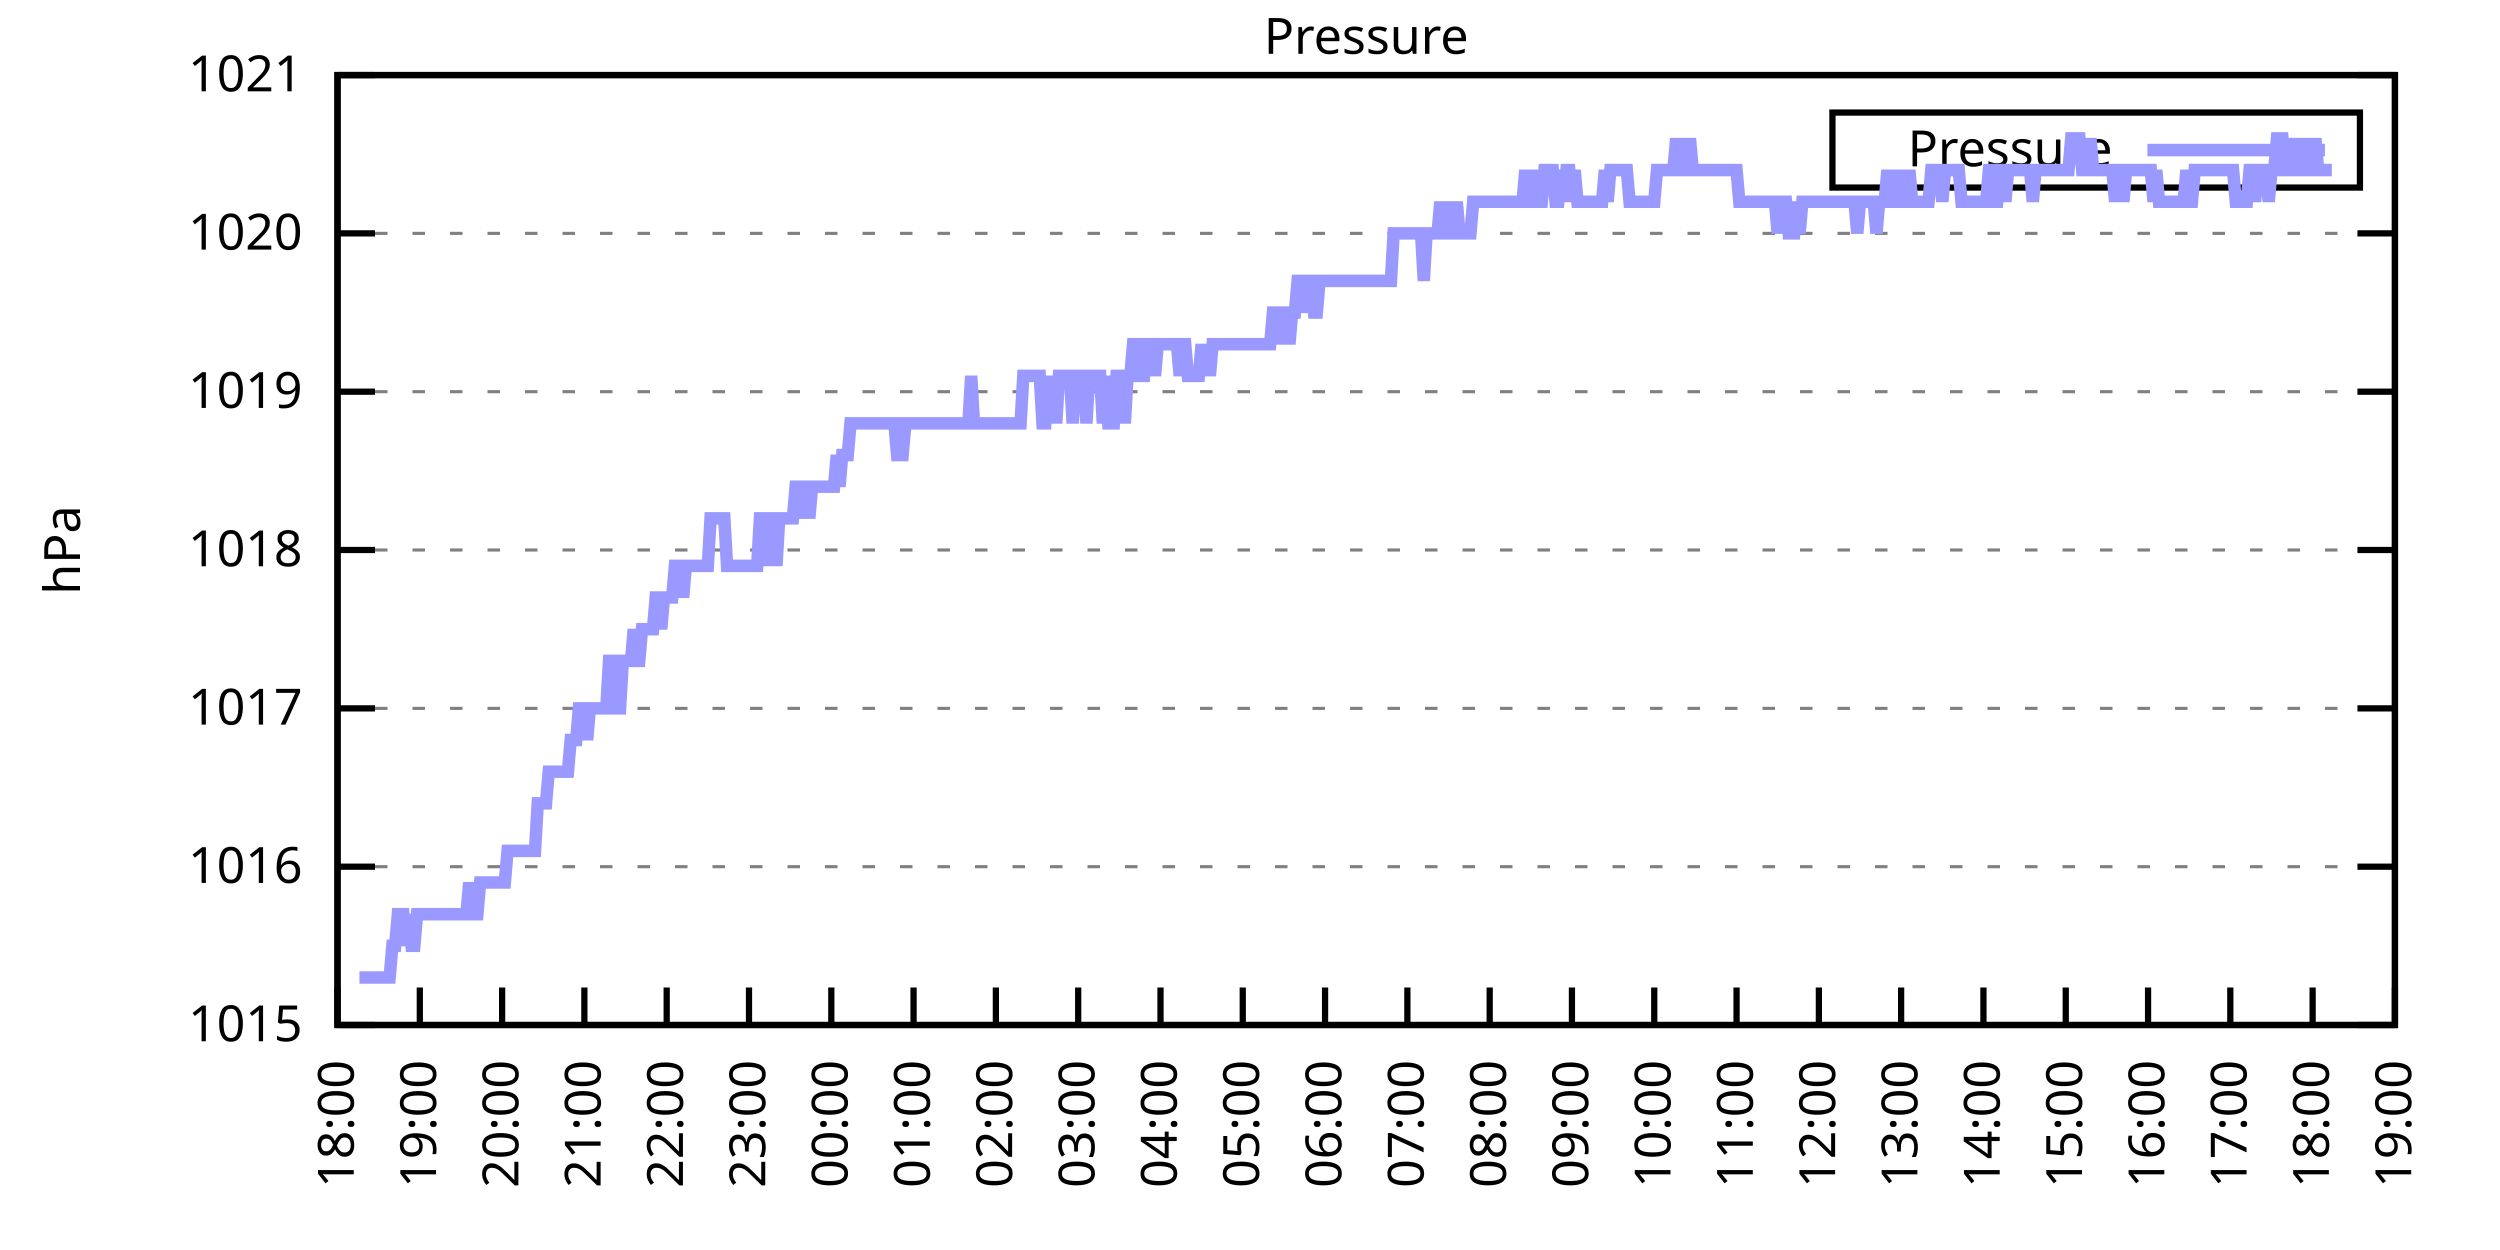
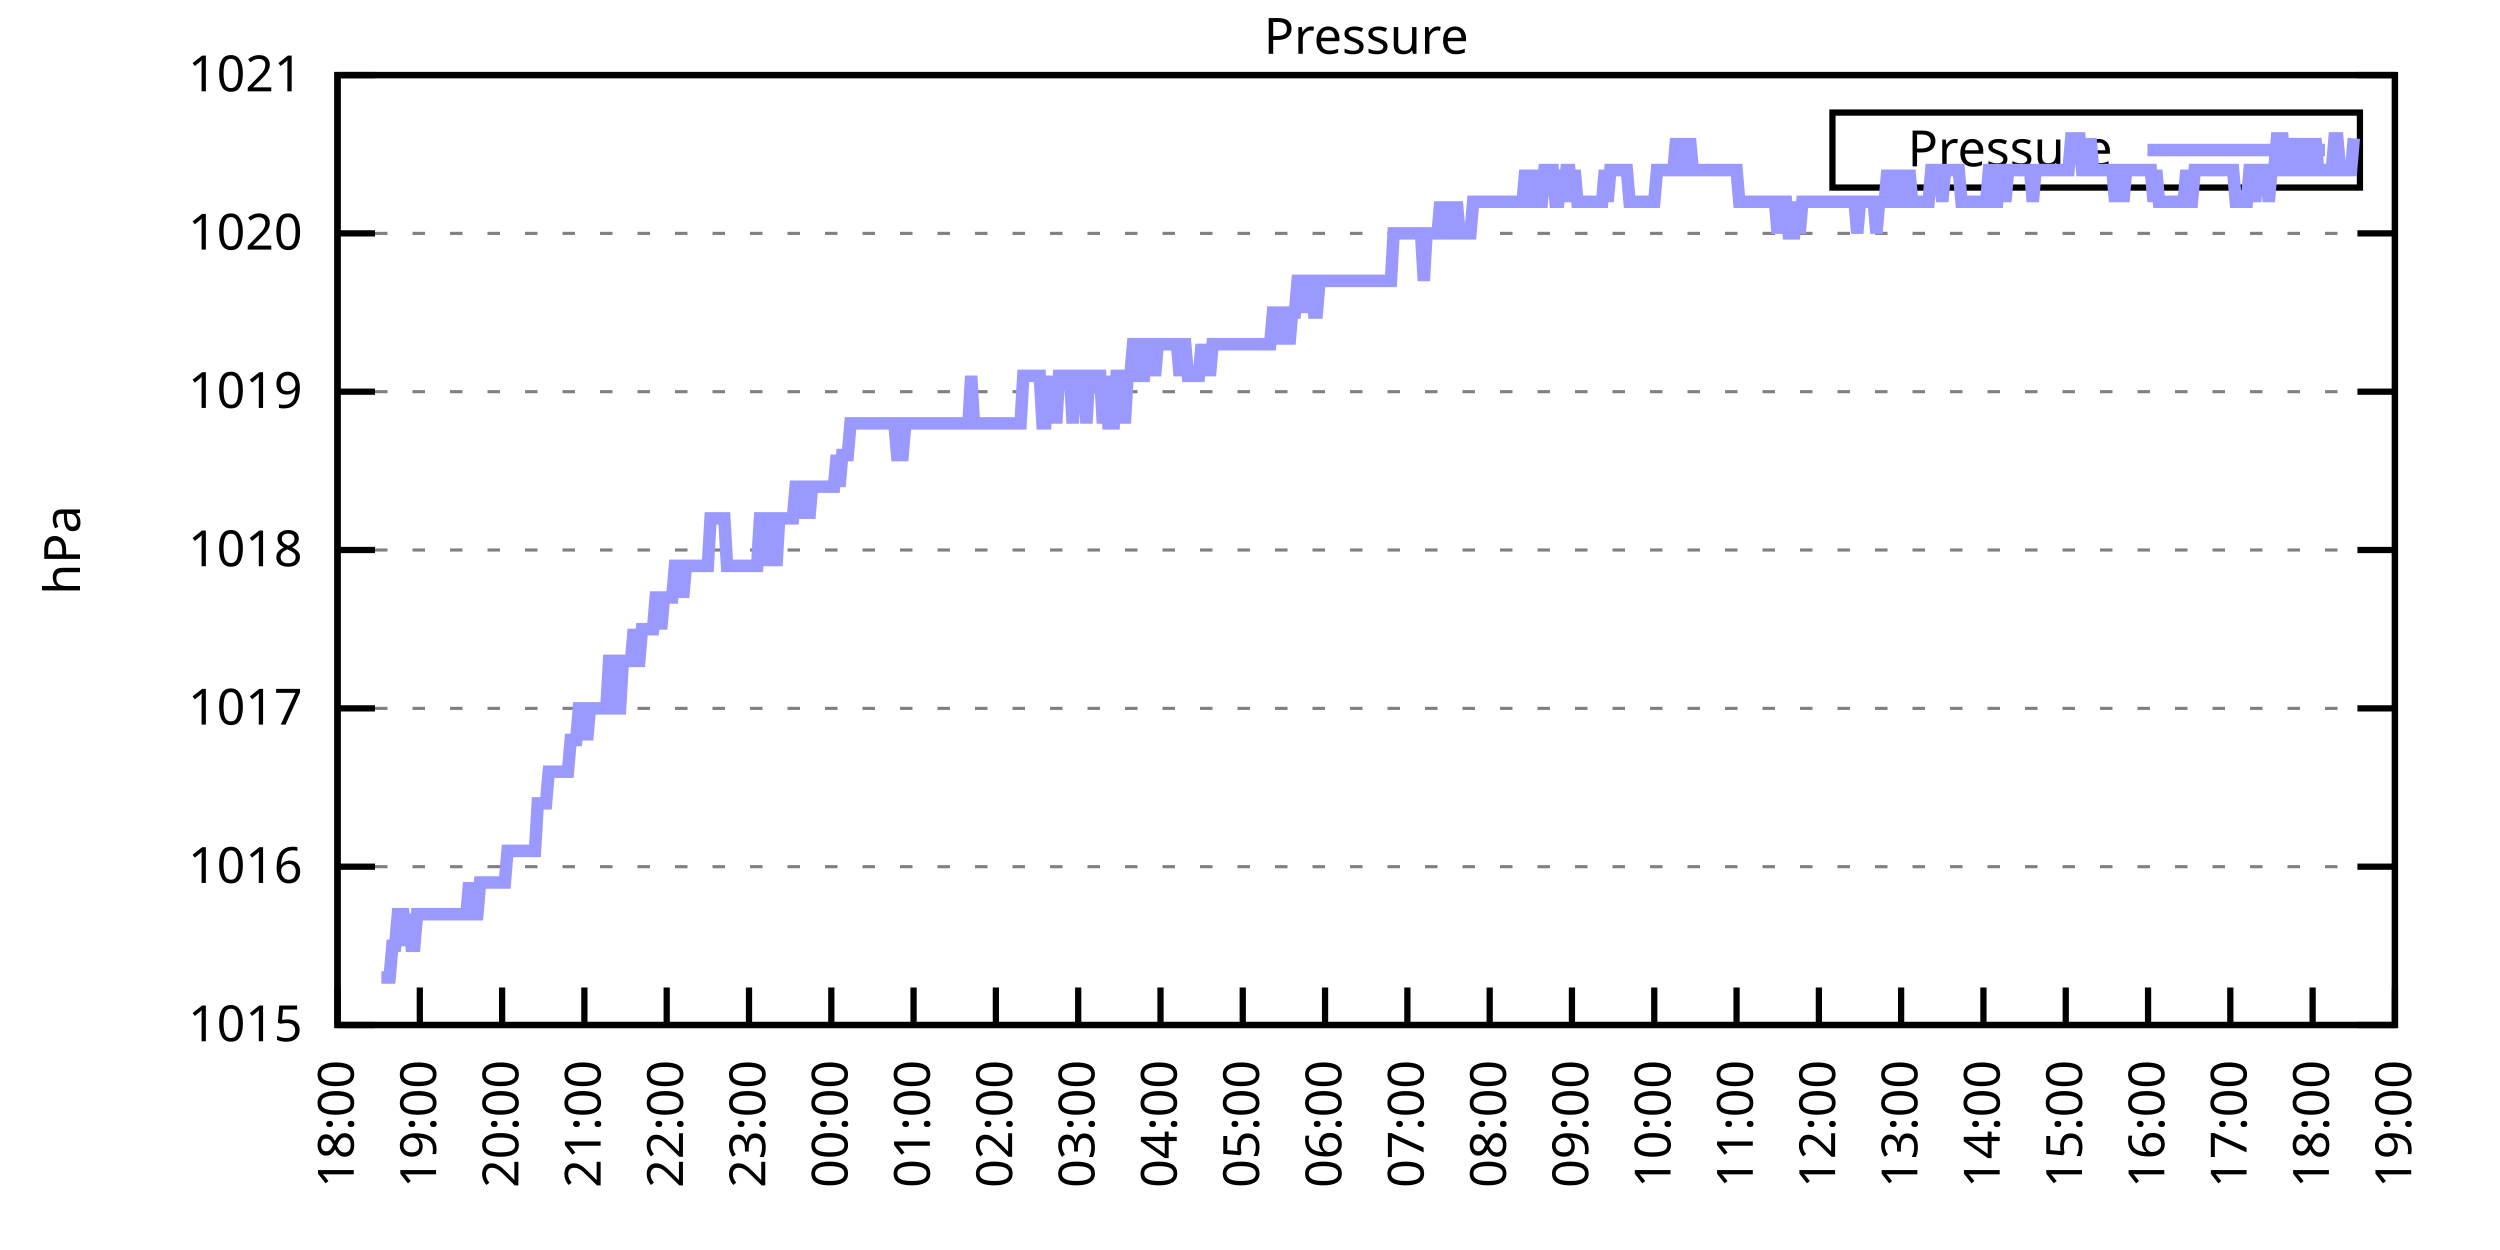
<svg xmlns="http://www.w3.org/2000/svg" xmlns:xlink="http://www.w3.org/1999/xlink" width="400" height="200" viewBox="0 0 400 200">
  <g id="gnuplot_canvas">
    <rect x="0" y="0" width="400" height="200" fill="none" />
    <defs>
      <circle id="gpDot" r="0.5" stroke-width="0.5" stroke="currentColor" />
      <path id="gpPt0" stroke-width="0.333" stroke="currentColor" d="M-1,0 h2 M0,-1 v2" />
      <path id="gpPt1" stroke-width="0.333" stroke="currentColor" d="M-1,-1 L1,1 M1,-1 L-1,1" />
      <path id="gpPt2" stroke-width="0.333" stroke="currentColor" d="M-1,0 L1,0 M0,-1 L0,1 M-1,-1 L1,1 M-1,1 L1,-1" />
      <rect id="gpPt3" stroke-width="0.333" stroke="currentColor" x="-1" y="-1" width="2" height="2" />
      <rect id="gpPt4" stroke-width="0.333" stroke="currentColor" fill="currentColor" x="-1" y="-1" width="2" height="2" />
      <circle id="gpPt5" stroke-width="0.333" stroke="currentColor" cx="0" cy="0" r="1" />
      <use xlink:href="#gpPt5" id="gpPt6" fill="currentColor" stroke="none" />
      <path id="gpPt7" stroke-width="0.333" stroke="currentColor" d="M0,-1.33 L-1.33,0.67 L1.33,0.67 z" />
      <use xlink:href="#gpPt7" id="gpPt8" fill="currentColor" stroke="none" />
      <use xlink:href="#gpPt7" id="gpPt9" stroke="currentColor" transform="rotate(180)" />
      <use xlink:href="#gpPt9" id="gpPt10" fill="currentColor" stroke="none" />
      <use xlink:href="#gpPt3" id="gpPt11" stroke="currentColor" transform="rotate(45)" />
      <use xlink:href="#gpPt11" id="gpPt12" fill="currentColor" stroke="none" />
      <path id="gpPt13" stroke-width="0.333" stroke="currentColor" d="M0,1.330 L1.265,0.411 L0.782,-1.067 L-0.782,-1.076 L-1.265,0.411 z" />
      <use xlink:href="#gpPt13" id="gpPt14" fill="currentColor" stroke="none" />
      <filter id="textbox" filterUnits="objectBoundingBox" x="0" y="0" height="1" width="1">
        <feFlood flood-color="white" flood-opacity="1" result="bgnd" />
        <feComposite in="SourceGraphic" in2="bgnd" operator="atop" />
      </filter>
      <filter id="greybox" filterUnits="objectBoundingBox" x="0" y="0" height="1" width="1">
        <feFlood flood-color="lightgrey" flood-opacity="1" result="grey" />
        <feComposite in="SourceGraphic" in2="grey" operator="atop" />
      </filter>
    </defs>
    <g fill="none" color="white" stroke="currentColor" stroke-width="1.00" stroke-linecap="butt" stroke-linejoin="miter">
</g>
    <g fill="none" color="black" stroke="currentColor" stroke-width="1.00" stroke-linecap="butt" stroke-linejoin="miter">
      <g stroke="none" shape-rendering="crispEdges">
        <polygon fill="rgb(255, 255, 255)" points="54.00,164.00 383.18,164.00 383.18,12.02 54.00,12.02 " />
      </g>
    </g>
    <g fill="none" color="black" stroke="currentColor" stroke-width="1.00" stroke-linecap="butt" stroke-linejoin="miter">
</g>
    <g fill="none" color="black" stroke="black" stroke-width="0.50" stroke-linecap="butt" stroke-linejoin="miter">
</g>
    <g fill="none" color="gray" stroke="currentColor" stroke-width="0.50" stroke-linecap="butt" stroke-linejoin="miter">
      <path stroke="gray" stroke-dasharray="2,4" class="gridline" d="M54.00,164.00 L383.19,164.00  " />
    </g>
    <g fill="none" color="gray" stroke="gray" stroke-width="1.00" stroke-linecap="butt" stroke-linejoin="miter">
</g>
    <g fill="none" color="black" stroke="currentColor" stroke-width="1.00" stroke-linecap="butt" stroke-linejoin="miter">
      <path stroke="black" d="M54.00,164.00 L60.00,164.00 M383.19,164.00 L377.19,164.00  " />
      <g transform="translate(48.40,166.60)" stroke="none" fill="black" font-family="Sans" font-size="8.00" text-anchor="end">
        <text>
          <tspan font-family="Sans"> 1015</tspan>
        </text>
      </g>
    </g>
    <g fill="none" color="black" stroke="currentColor" stroke-width="1.00" stroke-linecap="butt" stroke-linejoin="miter">
</g>
    <g fill="none" color="black" stroke="black" stroke-width="0.50" stroke-linecap="butt" stroke-linejoin="miter">
</g>
    <g fill="none" color="gray" stroke="currentColor" stroke-width="0.50" stroke-linecap="butt" stroke-linejoin="miter">
      <path stroke="gray" stroke-dasharray="2,4" class="gridline" d="M54.00,138.67 L383.19,138.67  " />
    </g>
    <g fill="none" color="gray" stroke="gray" stroke-width="1.00" stroke-linecap="butt" stroke-linejoin="miter">
</g>
    <g fill="none" color="black" stroke="currentColor" stroke-width="1.00" stroke-linecap="butt" stroke-linejoin="miter">
      <path stroke="black" d="M54.00,138.67 L60.00,138.67 M383.19,138.67 L377.19,138.67  " />
      <g transform="translate(48.40,141.27)" stroke="none" fill="black" font-family="Sans" font-size="8.00" text-anchor="end">
        <text>
          <tspan font-family="Sans"> 1016</tspan>
        </text>
      </g>
    </g>
    <g fill="none" color="black" stroke="currentColor" stroke-width="1.00" stroke-linecap="butt" stroke-linejoin="miter">
</g>
    <g fill="none" color="black" stroke="black" stroke-width="0.50" stroke-linecap="butt" stroke-linejoin="miter">
</g>
    <g fill="none" color="gray" stroke="currentColor" stroke-width="0.50" stroke-linecap="butt" stroke-linejoin="miter">
      <path stroke="gray" stroke-dasharray="2,4" class="gridline" d="M54.00,113.34 L383.19,113.34  " />
    </g>
    <g fill="none" color="gray" stroke="gray" stroke-width="1.00" stroke-linecap="butt" stroke-linejoin="miter">
</g>
    <g fill="none" color="black" stroke="currentColor" stroke-width="1.00" stroke-linecap="butt" stroke-linejoin="miter">
      <path stroke="black" d="M54.00,113.34 L60.00,113.34 M383.19,113.34 L377.19,113.34  " />
      <g transform="translate(48.40,115.94)" stroke="none" fill="black" font-family="Sans" font-size="8.00" text-anchor="end">
        <text>
          <tspan font-family="Sans"> 1017</tspan>
        </text>
      </g>
    </g>
    <g fill="none" color="black" stroke="currentColor" stroke-width="1.00" stroke-linecap="butt" stroke-linejoin="miter">
</g>
    <g fill="none" color="black" stroke="black" stroke-width="0.50" stroke-linecap="butt" stroke-linejoin="miter">
</g>
    <g fill="none" color="gray" stroke="currentColor" stroke-width="0.50" stroke-linecap="butt" stroke-linejoin="miter">
      <path stroke="gray" stroke-dasharray="2,4" class="gridline" d="M54.00,88.00 L383.19,88.00  " />
    </g>
    <g fill="none" color="gray" stroke="gray" stroke-width="1.00" stroke-linecap="butt" stroke-linejoin="miter">
</g>
    <g fill="none" color="black" stroke="currentColor" stroke-width="1.00" stroke-linecap="butt" stroke-linejoin="miter">
      <path stroke="black" d="M54.00,88.00 L60.00,88.00 M383.19,88.00 L377.19,88.00  " />
      <g transform="translate(48.40,90.60)" stroke="none" fill="black" font-family="Sans" font-size="8.00" text-anchor="end">
        <text>
          <tspan font-family="Sans"> 1018</tspan>
        </text>
      </g>
    </g>
    <g fill="none" color="black" stroke="currentColor" stroke-width="1.00" stroke-linecap="butt" stroke-linejoin="miter">
</g>
    <g fill="none" color="black" stroke="black" stroke-width="0.50" stroke-linecap="butt" stroke-linejoin="miter">
</g>
    <g fill="none" color="gray" stroke="currentColor" stroke-width="0.50" stroke-linecap="butt" stroke-linejoin="miter">
      <path stroke="gray" stroke-dasharray="2,4" class="gridline" d="M54.00,62.67 L383.19,62.67  " />
    </g>
    <g fill="none" color="gray" stroke="gray" stroke-width="1.00" stroke-linecap="butt" stroke-linejoin="miter">
</g>
    <g fill="none" color="black" stroke="currentColor" stroke-width="1.00" stroke-linecap="butt" stroke-linejoin="miter">
      <path stroke="black" d="M54.00,62.67 L60.00,62.67 M383.19,62.67 L377.19,62.67  " />
      <g transform="translate(48.40,65.27)" stroke="none" fill="black" font-family="Sans" font-size="8.00" text-anchor="end">
        <text>
          <tspan font-family="Sans"> 1019</tspan>
        </text>
      </g>
    </g>
    <g fill="none" color="black" stroke="currentColor" stroke-width="1.00" stroke-linecap="butt" stroke-linejoin="miter">
</g>
    <g fill="none" color="black" stroke="black" stroke-width="0.50" stroke-linecap="butt" stroke-linejoin="miter">
</g>
    <g fill="none" color="gray" stroke="currentColor" stroke-width="0.50" stroke-linecap="butt" stroke-linejoin="miter">
      <path stroke="gray" stroke-dasharray="2,4" class="gridline" d="M54.00,37.34 L383.19,37.34  " />
    </g>
    <g fill="none" color="gray" stroke="gray" stroke-width="1.00" stroke-linecap="butt" stroke-linejoin="miter">
</g>
    <g fill="none" color="black" stroke="currentColor" stroke-width="1.00" stroke-linecap="butt" stroke-linejoin="miter">
      <path stroke="black" d="M54.00,37.34 L60.00,37.34 M383.19,37.34 L377.19,37.34  " />
      <g transform="translate(48.40,39.94)" stroke="none" fill="black" font-family="Sans" font-size="8.00" text-anchor="end">
        <text>
          <tspan font-family="Sans"> 1020</tspan>
        </text>
      </g>
    </g>
    <g fill="none" color="black" stroke="currentColor" stroke-width="1.00" stroke-linecap="butt" stroke-linejoin="miter">
</g>
    <g fill="none" color="black" stroke="black" stroke-width="0.50" stroke-linecap="butt" stroke-linejoin="miter">
</g>
    <g fill="none" color="gray" stroke="currentColor" stroke-width="0.50" stroke-linecap="butt" stroke-linejoin="miter">
      <path stroke="gray" stroke-dasharray="2,4" class="gridline" d="M54.00,12.01 L383.19,12.01  " />
    </g>
    <g fill="none" color="gray" stroke="gray" stroke-width="1.00" stroke-linecap="butt" stroke-linejoin="miter">
</g>
    <g fill="none" color="black" stroke="currentColor" stroke-width="1.00" stroke-linecap="butt" stroke-linejoin="miter">
      <path stroke="black" d="M54.00,12.01 L60.00,12.01 M383.19,12.01 L377.19,12.01  " />
      <g transform="translate(48.40,14.61)" stroke="none" fill="black" font-family="Sans" font-size="8.00" text-anchor="end">
        <text>
          <tspan font-family="Sans"> 1021</tspan>
        </text>
      </g>
    </g>
    <g fill="none" color="black" stroke="currentColor" stroke-width="1.00" stroke-linecap="butt" stroke-linejoin="miter">
      <path stroke="black" d="M54.00,164.00 L54.00,158.00  " />
      <g transform="translate(56.60,169.60) rotate(270.00)" stroke="none" fill="black" font-family="Sans" font-size="8.00" text-anchor="end">
        <text>
          <tspan font-family="Sans">18:00</tspan>
        </text>
      </g>
    </g>
    <g fill="none" color="black" stroke="currentColor" stroke-width="1.00" stroke-linecap="butt" stroke-linejoin="miter">
      <path stroke="black" d="M67.17,164.00 L67.17,158.00  " />
      <g transform="translate(69.77,169.60) rotate(270.00)" stroke="none" fill="black" font-family="Sans" font-size="8.00" text-anchor="end">
        <text>
          <tspan font-family="Sans">19:00</tspan>
        </text>
      </g>
    </g>
    <g fill="none" color="black" stroke="currentColor" stroke-width="1.00" stroke-linecap="butt" stroke-linejoin="miter">
      <path stroke="black" d="M80.34,164.00 L80.34,158.00  " />
      <g transform="translate(82.94,169.60) rotate(270.00)" stroke="none" fill="black" font-family="Sans" font-size="8.00" text-anchor="end">
        <text>
          <tspan font-family="Sans">20:00</tspan>
        </text>
      </g>
    </g>
    <g fill="none" color="black" stroke="currentColor" stroke-width="1.00" stroke-linecap="butt" stroke-linejoin="miter">
      <path stroke="black" d="M93.50,164.00 L93.50,158.00  " />
      <g transform="translate(96.10,169.60) rotate(270.00)" stroke="none" fill="black" font-family="Sans" font-size="8.00" text-anchor="end">
        <text>
          <tspan font-family="Sans">21:00</tspan>
        </text>
      </g>
    </g>
    <g fill="none" color="black" stroke="currentColor" stroke-width="1.00" stroke-linecap="butt" stroke-linejoin="miter">
      <path stroke="black" d="M106.67,164.00 L106.67,158.00  " />
      <g transform="translate(109.27,169.60) rotate(270.00)" stroke="none" fill="black" font-family="Sans" font-size="8.00" text-anchor="end">
        <text>
          <tspan font-family="Sans">22:00</tspan>
        </text>
      </g>
    </g>
    <g fill="none" color="black" stroke="currentColor" stroke-width="1.00" stroke-linecap="butt" stroke-linejoin="miter">
      <path stroke="black" d="M119.84,164.00 L119.84,158.00  " />
      <g transform="translate(122.44,169.60) rotate(270.00)" stroke="none" fill="black" font-family="Sans" font-size="8.00" text-anchor="end">
        <text>
          <tspan font-family="Sans">23:00</tspan>
        </text>
      </g>
    </g>
    <g fill="none" color="black" stroke="currentColor" stroke-width="1.00" stroke-linecap="butt" stroke-linejoin="miter">
      <path stroke="black" d="M133.01,164.00 L133.01,158.00  " />
      <g transform="translate(135.61,169.60) rotate(270.00)" stroke="none" fill="black" font-family="Sans" font-size="8.00" text-anchor="end">
        <text>
          <tspan font-family="Sans">00:00</tspan>
        </text>
      </g>
    </g>
    <g fill="none" color="black" stroke="currentColor" stroke-width="1.00" stroke-linecap="butt" stroke-linejoin="miter">
      <path stroke="black" d="M146.17,164.00 L146.17,158.00  " />
      <g transform="translate(148.77,169.60) rotate(270.00)" stroke="none" fill="black" font-family="Sans" font-size="8.00" text-anchor="end">
        <text>
          <tspan font-family="Sans">01:00</tspan>
        </text>
      </g>
    </g>
    <g fill="none" color="black" stroke="currentColor" stroke-width="1.00" stroke-linecap="butt" stroke-linejoin="miter">
      <path stroke="black" d="M159.34,164.00 L159.34,158.00  " />
      <g transform="translate(161.94,169.60) rotate(270.00)" stroke="none" fill="black" font-family="Sans" font-size="8.00" text-anchor="end">
        <text>
          <tspan font-family="Sans">02:00</tspan>
        </text>
      </g>
    </g>
    <g fill="none" color="black" stroke="currentColor" stroke-width="1.00" stroke-linecap="butt" stroke-linejoin="miter">
      <path stroke="black" d="M172.51,164.00 L172.51,158.00  " />
      <g transform="translate(175.11,169.60) rotate(270.00)" stroke="none" fill="black" font-family="Sans" font-size="8.00" text-anchor="end">
        <text>
          <tspan font-family="Sans">03:00</tspan>
        </text>
      </g>
    </g>
    <g fill="none" color="black" stroke="currentColor" stroke-width="1.00" stroke-linecap="butt" stroke-linejoin="miter">
      <path stroke="black" d="M185.68,164.00 L185.68,158.00  " />
      <g transform="translate(188.28,169.60) rotate(270.00)" stroke="none" fill="black" font-family="Sans" font-size="8.00" text-anchor="end">
        <text>
          <tspan font-family="Sans">04:00</tspan>
        </text>
      </g>
    </g>
    <g fill="none" color="black" stroke="currentColor" stroke-width="1.00" stroke-linecap="butt" stroke-linejoin="miter">
      <path stroke="black" d="M198.84,164.00 L198.84,158.00  " />
      <g transform="translate(201.44,169.60) rotate(270.00)" stroke="none" fill="black" font-family="Sans" font-size="8.00" text-anchor="end">
        <text>
          <tspan font-family="Sans">05:00</tspan>
        </text>
      </g>
    </g>
    <g fill="none" color="black" stroke="currentColor" stroke-width="1.00" stroke-linecap="butt" stroke-linejoin="miter">
      <path stroke="black" d="M212.01,164.00 L212.01,158.00  " />
      <g transform="translate(214.61,169.60) rotate(270.00)" stroke="none" fill="black" font-family="Sans" font-size="8.00" text-anchor="end">
        <text>
          <tspan font-family="Sans">06:00</tspan>
        </text>
      </g>
    </g>
    <g fill="none" color="black" stroke="currentColor" stroke-width="1.00" stroke-linecap="butt" stroke-linejoin="miter">
      <path stroke="black" d="M225.18,164.00 L225.18,158.00  " />
      <g transform="translate(227.78,169.60) rotate(270.00)" stroke="none" fill="black" font-family="Sans" font-size="8.00" text-anchor="end">
        <text>
          <tspan font-family="Sans">07:00</tspan>
        </text>
      </g>
    </g>
    <g fill="none" color="black" stroke="currentColor" stroke-width="1.00" stroke-linecap="butt" stroke-linejoin="miter">
      <path stroke="black" d="M238.35,164.00 L238.35,158.00  " />
      <g transform="translate(240.95,169.60) rotate(270.00)" stroke="none" fill="black" font-family="Sans" font-size="8.00" text-anchor="end">
        <text>
          <tspan font-family="Sans">08:00</tspan>
        </text>
      </g>
    </g>
    <g fill="none" color="black" stroke="currentColor" stroke-width="1.00" stroke-linecap="butt" stroke-linejoin="miter">
      <path stroke="black" d="M251.51,164.00 L251.51,158.00  " />
      <g transform="translate(254.11,169.60) rotate(270.00)" stroke="none" fill="black" font-family="Sans" font-size="8.00" text-anchor="end">
        <text>
          <tspan font-family="Sans">09:00</tspan>
        </text>
      </g>
    </g>
    <g fill="none" color="black" stroke="currentColor" stroke-width="1.00" stroke-linecap="butt" stroke-linejoin="miter">
      <path stroke="black" d="M264.68,164.00 L264.68,158.00  " />
      <g transform="translate(267.28,169.60) rotate(270.00)" stroke="none" fill="black" font-family="Sans" font-size="8.00" text-anchor="end">
        <text>
          <tspan font-family="Sans">10:00</tspan>
        </text>
      </g>
    </g>
    <g fill="none" color="black" stroke="currentColor" stroke-width="1.00" stroke-linecap="butt" stroke-linejoin="miter">
      <path stroke="black" d="M277.85,164.00 L277.85,158.00  " />
      <g transform="translate(280.45,169.60) rotate(270.00)" stroke="none" fill="black" font-family="Sans" font-size="8.00" text-anchor="end">
        <text>
          <tspan font-family="Sans">11:00</tspan>
        </text>
      </g>
    </g>
    <g fill="none" color="black" stroke="currentColor" stroke-width="1.00" stroke-linecap="butt" stroke-linejoin="miter">
      <path stroke="black" d="M291.02,164.00 L291.02,158.00  " />
      <g transform="translate(293.62,169.60) rotate(270.00)" stroke="none" fill="black" font-family="Sans" font-size="8.00" text-anchor="end">
        <text>
          <tspan font-family="Sans">12:00</tspan>
        </text>
      </g>
    </g>
    <g fill="none" color="black" stroke="currentColor" stroke-width="1.00" stroke-linecap="butt" stroke-linejoin="miter">
      <path stroke="black" d="M304.18,164.00 L304.18,158.00  " />
      <g transform="translate(306.78,169.60) rotate(270.00)" stroke="none" fill="black" font-family="Sans" font-size="8.00" text-anchor="end">
        <text>
          <tspan font-family="Sans">13:00</tspan>
        </text>
      </g>
    </g>
    <g fill="none" color="black" stroke="currentColor" stroke-width="1.00" stroke-linecap="butt" stroke-linejoin="miter">
      <path stroke="black" d="M317.35,164.00 L317.35,158.00  " />
      <g transform="translate(319.95,169.60) rotate(270.00)" stroke="none" fill="black" font-family="Sans" font-size="8.00" text-anchor="end">
        <text>
          <tspan font-family="Sans">14:00</tspan>
        </text>
      </g>
    </g>
    <g fill="none" color="black" stroke="currentColor" stroke-width="1.00" stroke-linecap="butt" stroke-linejoin="miter">
      <path stroke="black" d="M330.52,164.00 L330.52,158.00  " />
      <g transform="translate(333.12,169.60) rotate(270.00)" stroke="none" fill="black" font-family="Sans" font-size="8.00" text-anchor="end">
        <text>
          <tspan font-family="Sans">15:00</tspan>
        </text>
      </g>
    </g>
    <g fill="none" color="black" stroke="currentColor" stroke-width="1.00" stroke-linecap="butt" stroke-linejoin="miter">
      <path stroke="black" d="M343.69,164.00 L343.69,158.00  " />
      <g transform="translate(346.29,169.60) rotate(270.00)" stroke="none" fill="black" font-family="Sans" font-size="8.00" text-anchor="end">
        <text>
          <tspan font-family="Sans">16:00</tspan>
        </text>
      </g>
    </g>
    <g fill="none" color="black" stroke="currentColor" stroke-width="1.00" stroke-linecap="butt" stroke-linejoin="miter">
      <path stroke="black" d="M356.85,164.00 L356.85,158.00  " />
      <g transform="translate(359.45,169.60) rotate(270.00)" stroke="none" fill="black" font-family="Sans" font-size="8.00" text-anchor="end">
        <text>
          <tspan font-family="Sans">17:00</tspan>
        </text>
      </g>
    </g>
    <g fill="none" color="black" stroke="currentColor" stroke-width="1.00" stroke-linecap="butt" stroke-linejoin="miter">
      <path stroke="black" d="M370.02,164.00 L370.02,158.00  " />
      <g transform="translate(372.62,169.60) rotate(270.00)" stroke="none" fill="black" font-family="Sans" font-size="8.00" text-anchor="end">
        <text>
          <tspan font-family="Sans">18:00</tspan>
        </text>
      </g>
    </g>
    <g fill="none" color="black" stroke="currentColor" stroke-width="1.00" stroke-linecap="butt" stroke-linejoin="miter">
      <path stroke="black" d="M383.19,164.00 L383.19,158.00  " />
      <g transform="translate(385.79,169.60) rotate(270.00)" stroke="none" fill="black" font-family="Sans" font-size="8.00" text-anchor="end">
        <text>
          <tspan font-family="Sans">19:00</tspan>
        </text>
      </g>
    </g>
    <g fill="none" color="black" stroke="currentColor" stroke-width="1.00" stroke-linecap="butt" stroke-linejoin="miter">
</g>
    <g fill="none" color="black" stroke="currentColor" stroke-width="1.00" stroke-linecap="butt" stroke-linejoin="miter">
      <path stroke="black" d="M54.00,12.01 L54.00,164.00 L383.19,164.00 L383.19,12.01 L54.00,12.01 Z  " />
    </g>
    <g fill="none" color="black" stroke="currentColor" stroke-width="1.00" stroke-linecap="butt" stroke-linejoin="miter">
</g>
    <g fill="none" color="black" stroke="currentColor" stroke-width="1.00" stroke-linecap="butt" stroke-linejoin="miter">
      <path stroke="black" d="M293.19,30.01 L293.19,18.01 L377.59,18.01 L377.59,30.01 L293.19,30.01 Z  " />
    </g>
    <g id="Pressure_plot_1">
      <g fill="none" color="white" stroke="black" stroke-width="2.00" stroke-linecap="butt" stroke-linejoin="miter">
</g>
      <g fill="none" color="black" stroke="currentColor" stroke-width="2.00" stroke-linecap="butt" stroke-linejoin="miter">
        <g transform="translate(337.99,26.61)" stroke="none" fill="black" font-family="Sans" font-size="8.00" text-anchor="end">
          <text>
            <tspan font-family="Sans">Pressure</tspan>
          </text>
        </g>
      </g>
      <g fill="none" color="black" stroke="currentColor" stroke-width="2.00" stroke-linecap="butt" stroke-linejoin="miter">
-         <path stroke="rgb(153, 153, 255)" d="M343.59,24.01 L371.99,24.01 M57.51,156.40 L57.95,156.40 L58.39,156.40 L58.83,156.40 L59.27,156.40 L59.71,156.40   L60.14,156.40 L60.58,156.40 L61.02,156.40 L61.46,156.40 L61.90,156.40 L62.34,156.40 L62.78,151.33 L63.22,151.33   L63.66,146.27 L64.10,146.27 L64.53,146.27 L64.97,151.33 L65.41,146.27 L65.85,151.33 L66.29,151.33 L66.73,146.27   L67.17,146.27 L67.61,146.27 L68.05,146.27 L68.48,146.27 L68.92,146.27 L69.36,146.27 L69.80,146.27 L70.24,146.27   L70.68,146.27 L71.12,146.27 L71.56,146.27 L72.00,146.27 L72.43,146.27 L72.87,146.27 L73.31,146.27 L73.75,146.27   L74.19,146.27 L74.63,146.27 L75.07,141.20 L75.51,146.27 L75.95,146.27 L76.38,146.27 L76.82,141.20 L77.26,141.20   L77.70,141.20 L78.14,141.20 L78.58,141.20 L79.02,141.20 L79.46,141.20 L79.90,141.20 L80.34,141.20 L80.77,141.20   L81.21,136.14 L81.65,136.14 L82.09,136.14 L82.53,136.14 L82.97,136.14 L83.41,136.14 L83.85,136.14 L84.29,136.14   L84.72,136.14 L85.16,136.14 L85.60,136.14 L86.04,128.54 L86.48,128.54 L86.92,128.54 L87.36,128.54 L87.80,123.47   L88.24,123.47 L88.67,123.47 L89.11,123.47 L89.55,123.47 L89.99,123.47 L90.43,123.47 L90.87,123.47 L91.31,118.40   L91.75,118.40 L92.19,118.40 L92.62,113.34 L93.06,113.34 L93.50,113.34 L93.94,118.40 L94.38,113.34 L94.82,113.34   L95.26,113.34 L95.70,113.34 L96.14,113.34 L96.58,113.34 L97.01,113.34 L97.45,105.74 L97.89,105.74 L98.33,113.34   L98.77,113.34 L99.21,113.34 L99.65,105.74 L100.09,105.74 L100.53,105.74 L100.96,105.74 L101.40,100.67 L101.84,105.74   L102.28,105.74 L102.72,100.67 L103.16,100.67 L103.60,100.67 L104.04,100.67 L104.48,100.67 L104.91,95.60 L105.35,95.60   L105.79,100.67 L106.23,95.60 L106.67,95.60 L107.11,95.60 L107.55,95.60 L107.99,90.54 L108.43,90.54 L108.87,90.54   L109.30,95.60 L109.74,90.54 L110.18,90.54 L110.62,90.54 L111.06,90.54 L111.50,90.54 L111.94,90.54 L112.38,90.54   L112.82,90.54 L113.25,90.54 L113.69,82.94 L114.13,82.94 L114.57,82.94 L115.01,82.94 L115.45,82.94 L115.89,82.94   L116.33,90.54 L116.77,90.54 L117.20,90.54 L117.64,90.54 L118.08,90.54 L118.52,90.54 L118.96,90.54 L119.40,90.54   L119.84,90.54 L120.28,90.54 L120.72,90.54 L121.15,90.54 L121.59,82.94 L122.03,82.94 L122.47,82.94 L122.91,90.54   L123.35,82.94 L123.79,82.94 L124.23,90.54 L124.67,82.94 L125.11,82.94 L125.54,82.94 L125.98,82.94 L126.42,82.94   L126.86,82.94 L127.30,77.87 L127.74,77.87 L128.18,82.94 L128.62,77.87 L129.06,77.87 L129.49,82.94 L129.93,77.87   L130.37,77.87 L130.81,77.87 L131.25,77.87 L131.69,77.87 L132.13,77.87 L132.57,77.87 L133.01,77.87 L133.44,77.87   L133.88,72.81 L134.32,77.87 L134.76,72.81 L135.20,72.81 L135.64,72.81 L136.08,67.74 L136.52,67.74 L136.96,67.74   L137.39,67.74 L137.83,67.74 L138.27,67.74 L138.71,67.74 L139.15,67.74 L139.59,67.74 L140.03,67.74 L140.47,67.74   L140.91,67.74 L141.35,67.74 L141.78,67.74 L142.22,67.74 L142.66,67.74 L143.10,67.74 L143.54,72.81 L143.98,72.81   L144.42,72.81 L144.86,67.74 L145.30,67.74 L145.73,67.74 L146.17,67.74 L146.61,67.74 L147.05,67.74 L147.49,67.74   L147.93,67.74 L148.37,67.74 L148.81,67.74 L149.25,67.74 L149.68,67.74 L150.12,67.74 L150.56,67.74 L151.00,67.74   L151.44,67.74 L151.88,67.74 L152.32,67.74 L152.76,67.74 L153.20,67.74 L153.63,67.74 L154.07,67.74 L154.51,67.74   L154.95,67.74 L155.39,60.14 L155.83,67.74 L156.27,67.74 L156.71,67.74 L157.15,67.74 L157.59,67.74 L158.02,67.74   L158.46,67.74 L158.90,67.74 L159.34,67.74 L159.78,67.74 L160.22,67.74 L160.66,67.74 L161.10,67.74 L161.54,67.74   L161.97,67.74 L162.41,67.74 L162.85,67.74 L163.29,67.74 L163.73,60.14 L164.17,60.14 L164.61,60.14 L165.05,60.14   L165.49,60.14 L165.92,60.14 L166.36,60.14 L166.80,67.74 L167.24,67.74 L167.68,60.14 L168.12,67.74 L168.56,60.14   L169.00,67.74 L169.44,60.14 L169.87,60.14 L170.31,60.14 L170.75,60.14 L171.19,60.14 L171.63,67.74 L172.07,60.14   L172.51,60.14 L172.95,60.14 L173.39,60.14 L173.83,67.74 L174.26,60.14 L174.70,60.14 L175.14,60.14 L175.58,60.14   L176.02,60.14 L176.46,67.74 L176.90,60.14 L177.34,67.74 L177.78,67.74 L178.21,67.74 L178.65,60.14 L179.09,60.14   L179.53,60.14 L179.97,67.74 L180.41,60.14 L180.85,60.14 L181.29,55.07 L181.73,55.07 L182.16,55.07 L182.60,60.14   L183.04,60.14 L183.48,55.07 L183.92,55.07 L184.36,55.07 L184.80,60.14 L185.24,55.07 L185.68,55.07 L186.11,55.07   L186.55,55.07 L186.99,55.07 L187.43,55.07 L187.87,55.07 L188.31,55.07 L188.75,60.14 L189.19,55.07 L189.63,55.07   L190.07,60.14 L190.50,60.14 L190.94,60.14 L191.38,60.14 L191.82,60.14 L192.26,55.07 L192.70,60.14 L193.14,55.07   L193.58,60.14 L194.02,55.07 L194.45,55.07 L194.89,55.07 L195.33,55.07 L195.77,55.07 L196.21,55.07 L196.65,55.07   L197.09,55.07 L197.53,55.07 L197.97,55.07 L198.40,55.07 L198.84,55.07 L199.28,55.07 L199.72,55.07 L200.16,55.07   L200.60,55.07 L201.04,55.07 L201.48,55.07 L201.92,55.07 L202.35,55.07 L202.79,55.07 L203.23,55.07 L203.67,50.01   L204.11,50.01 L204.55,55.07 L204.99,50.01 L205.43,50.01 L205.87,50.01 L206.31,55.07 L206.74,50.01 L207.18,50.01   L207.62,44.94 L208.06,44.94 L208.50,44.94 L208.94,50.01 L209.38,44.94 L209.82,44.94 L210.26,50.01 L210.69,50.01   L211.13,44.94 L211.57,44.94 L212.01,44.94 L212.45,44.94 L212.89,44.94 L213.33,44.94 L213.77,44.94 L214.21,44.94   L214.64,44.94 L215.08,44.94 L215.52,44.94 L215.96,44.94 L216.40,44.94 L216.84,44.94 L217.28,44.94 L217.72,44.94   L218.16,44.94 L218.60,44.94 L219.03,44.94 L219.47,44.94 L219.91,44.94 L220.35,44.94 L220.79,44.94 L221.23,44.94   L221.67,44.94 L222.11,44.94 L222.55,44.94 L222.98,37.34 L223.42,37.34 L223.86,37.34 L224.30,37.34 L224.74,37.34   L225.18,37.34 L225.62,37.34 L226.06,37.34 L226.50,37.34 L226.93,37.34 L227.37,37.34 L227.81,44.94 L228.25,37.34   L228.69,37.34 L229.13,37.34 L229.57,37.34 L230.01,37.34 L230.45,32.28 L230.88,37.34 L231.32,37.34 L231.76,32.28   L232.20,37.34 L232.64,37.34 L233.08,32.28 L233.52,37.34 L233.96,37.34 L234.40,37.34 L234.84,37.34 L235.27,37.34   L235.71,32.28 L236.15,32.28 L236.59,32.28 L237.03,32.28 L237.47,32.28 L237.91,32.28 L238.35,32.28 L238.79,32.28   L239.22,32.28 L239.66,32.28 L240.10,32.28 L240.54,32.28 L240.98,32.28 L241.42,32.28 L241.86,32.28 L242.30,32.28   L242.74,32.28 L243.17,32.28 L243.61,32.28 L244.05,27.21 L244.49,32.28 L244.93,32.28 L245.37,32.28 L245.81,27.21   L246.25,32.28 L246.69,32.28 L247.12,27.21 L247.56,27.21 L248.00,27.21 L248.44,27.21 L248.88,32.28 L249.32,32.28   L249.76,27.21 L250.20,32.28 L250.64,27.21 L251.08,27.21 L251.51,32.28 L251.95,27.21 L252.39,32.28 L252.83,32.28   L253.27,32.28 L253.71,32.28 L254.15,32.28 L254.59,32.28 L255.03,32.28 L255.46,32.28 L255.90,32.28 L256.34,32.28   L256.78,27.21 L257.22,32.28 L257.66,27.21 L258.10,27.21 L258.54,27.21 L258.98,27.21 L259.41,27.21 L259.85,27.21   L260.29,27.21 L260.73,32.28 L261.17,32.28 L261.61,32.28 L262.05,32.28 L262.49,32.28 L262.93,32.28 L263.36,32.28   L263.80,32.28 L264.24,32.28 L264.68,32.28 L265.12,27.21 L265.56,27.21 L266.00,27.21 L266.44,27.21 L266.88,27.21   L267.32,27.21 L267.75,27.21 L268.19,22.14 L268.63,27.21 L269.07,27.21 L269.51,22.14 L269.95,27.21 L270.39,22.14   L270.83,27.21 L271.27,27.21 L271.70,27.21 L272.14,27.21 L272.58,27.21 L273.02,27.21 L273.46,27.21 L273.90,27.21   L274.34,27.21 L274.78,27.21 L275.22,27.21 L275.65,27.21 L276.09,27.21 L276.53,27.21 L276.97,27.21 L277.41,27.21   L277.85,27.21 L278.29,32.28 L278.73,32.28 L279.17,32.28 L279.60,32.28 L280.04,32.28 L280.48,32.28 L280.92,32.28   L281.36,32.28 L281.80,32.28 L282.24,32.28 L282.68,32.28 L283.12,32.28 L283.56,32.28 L283.99,32.28 L284.43,37.34   L284.87,32.28 L285.31,32.28 L285.75,32.28 L286.19,37.34 L286.63,37.34 L287.07,37.34 L287.51,32.28 L287.94,37.34   L288.38,32.28 L288.82,32.28 L289.26,32.28 L289.70,32.28 L290.14,32.28 L290.58,32.28 L291.02,32.28 L291.46,32.28   L291.89,32.28 L292.33,32.28 L292.77,32.28 L293.21,32.28 L293.65,32.28 L294.09,32.28 L294.53,32.28 L294.97,32.28   L295.41,32.28 L295.84,32.28 L296.28,32.28 L296.72,32.28 L297.16,37.34 L297.60,32.28 L298.04,32.28 L298.48,32.28   L298.92,32.28 L299.36,32.28 L299.80,32.28 L300.23,37.34 L300.67,32.28 L301.11,32.28 L301.55,32.28 L301.99,27.21   L302.43,32.28 L302.87,32.28 L303.31,27.21 L303.75,32.28 L304.18,32.28 L304.62,27.21 L305.06,32.28 L305.50,27.21   L305.94,32.28 L306.38,32.28 L306.82,32.28 L307.26,32.28 L307.70,32.28 L308.13,32.28 L308.57,32.28 L309.01,27.21   L309.45,27.21 L309.89,27.21 L310.33,27.21 L310.77,32.28 L311.21,27.21 L311.65,27.21 L312.08,27.21 L312.52,27.21   L312.96,27.21 L313.40,27.21 L313.84,32.28 L314.28,32.28 L314.72,32.28 L315.16,32.28 L315.60,32.28 L316.04,32.28   L316.47,32.28 L316.91,32.28 L317.35,32.28 L317.79,32.28 L318.23,27.21 L318.67,27.21 L319.11,32.28 L319.55,32.28   L319.99,27.21 L320.42,27.21 L320.86,32.28 L321.30,27.21 L321.74,27.21 L322.18,27.21 L322.62,27.21 L323.06,27.21   L323.50,27.21 L323.94,27.21 L324.37,27.21 L324.81,27.21 L325.25,32.28 L325.69,27.21 L326.13,27.21 L326.57,27.21   L327.01,27.21 L327.45,27.21 L327.89,27.21 L328.33,27.21 L328.76,27.21 L329.20,27.21 L329.64,27.21 L330.08,27.21   L330.52,27.21 L330.96,27.21 L331.40,22.14 L331.84,22.14 L332.28,22.14 L332.71,22.14 L333.15,27.21 L333.59,27.21   L334.03,27.21 L334.47,22.14 L334.91,27.21 L335.35,27.21 L335.79,27.21 L336.23,27.21 L336.66,27.21 L337.10,27.21   L337.54,27.21 L337.98,27.21 L338.42,32.28 L338.86,27.21 L339.30,27.21 L339.74,32.28 L340.18,27.21 L340.61,27.21   L341.05,27.21 L341.49,27.21 L341.93,27.21 L342.37,27.21 L342.81,27.21 L343.25,27.21 L343.69,27.21 L344.13,27.21   L344.57,32.28 L345.00,27.21 L345.44,32.28 L345.88,32.28 L346.32,32.28 L346.76,32.28 L347.20,32.28 L347.64,32.28   L348.08,32.28 L348.52,32.28 L348.95,32.28 L349.39,32.28 L349.83,27.21 L350.27,32.28 L350.71,32.28 L351.15,27.21   L351.59,27.21 L352.03,27.21 L352.47,27.21 L352.90,27.21 L353.34,27.21 L353.78,27.21 L354.22,27.21 L354.66,27.21   L355.10,27.21 L355.54,27.21 L355.98,27.21 L356.42,27.21 L356.85,27.21 L357.29,27.21 L357.73,32.28 L358.17,32.28   L358.61,32.28 L359.05,32.28 L359.49,32.28 L359.93,27.21 L360.37,27.21 L360.81,32.28 L361.24,27.21 L361.68,27.21   L362.12,27.21 L362.56,27.21 L363.00,32.28 L363.44,27.21 L363.88,27.21 L364.32,22.14 L364.76,22.14 L365.19,22.14   L365.63,27.21 L366.07,27.21 L366.51,27.21 L366.95,22.14 L367.39,27.21 L367.83,27.21 L368.27,22.14 L368.71,27.21   L369.14,22.14 L369.58,27.21 L370.02,27.21 L370.46,22.14 L370.90,27.21 L371.34,27.21 L371.78,27.21 L372.22,27.21   L372.66,27.21 L373.09,27.21  " />
+         <path stroke="rgb(153, 153, 255)" d="M343.59,24.01 L371.99,24.01 M61.02,156.40 L61.46,156.40 L61.90,156.40 L62.34,156.40 L62.78,151.33 L63.22,151.33   L63.66,146.27 L64.10,146.27 L64.53,146.27 L64.97,151.33 L65.41,146.27 L65.85,151.33 L66.29,151.33 L66.73,146.27   L67.17,146.27 L67.61,146.27 L68.05,146.27 L68.48,146.27 L68.92,146.27 L69.36,146.27 L69.80,146.27 L70.24,146.27   L70.68,146.27 L71.12,146.27 L71.56,146.27 L72.00,146.27 L72.43,146.27 L72.87,146.27 L73.31,146.27 L73.75,146.27   L74.19,146.27 L74.63,146.27 L75.07,141.20 L75.51,146.27 L75.95,146.27 L76.38,146.27 L76.82,141.20 L77.26,141.20   L77.70,141.20 L78.14,141.20 L78.58,141.20 L79.02,141.20 L79.46,141.20 L79.90,141.20 L80.34,141.20 L80.77,141.20   L81.21,136.14 L81.65,136.14 L82.09,136.14 L82.53,136.14 L82.97,136.14 L83.41,136.14 L83.85,136.14 L84.29,136.14   L84.72,136.14 L85.16,136.14 L85.60,136.14 L86.04,128.54 L86.48,128.54 L86.92,128.54 L87.36,128.54 L87.80,123.47   L88.24,123.47 L88.67,123.47 L89.11,123.47 L89.55,123.47 L89.99,123.47 L90.43,123.47 L90.87,123.47 L91.31,118.40   L91.75,118.40 L92.19,118.40 L92.62,113.34 L93.06,113.34 L93.50,113.34 L93.94,118.40 L94.38,113.34 L94.82,113.34   L95.26,113.34 L95.70,113.34 L96.14,113.34 L96.58,113.34 L97.01,113.34 L97.45,105.74 L97.89,105.74 L98.33,113.34   L98.77,113.34 L99.21,113.34 L99.65,105.74 L100.09,105.74 L100.53,105.74 L100.96,105.74 L101.40,100.67 L101.84,105.74   L102.28,105.74 L102.72,100.67 L103.16,100.67 L103.60,100.67 L104.04,100.67 L104.48,100.67 L104.91,95.60 L105.35,95.60   L105.79,100.67 L106.23,95.60 L106.67,95.60 L107.11,95.60 L107.55,95.60 L107.99,90.54 L108.43,90.54 L108.87,90.54   L109.30,95.60 L109.74,90.54 L110.18,90.54 L110.62,90.54 L111.06,90.54 L111.50,90.54 L111.94,90.54 L112.38,90.54   L112.82,90.54 L113.25,90.54 L113.69,82.94 L114.13,82.94 L114.57,82.94 L115.01,82.94 L115.45,82.94 L115.89,82.94   L116.33,90.54 L116.77,90.54 L117.20,90.54 L117.64,90.54 L118.08,90.54 L118.52,90.54 L118.96,90.54 L119.40,90.54   L119.84,90.54 L120.28,90.54 L120.72,90.54 L121.15,90.54 L121.59,82.94 L122.03,82.94 L122.47,82.94 L122.91,90.54   L123.35,82.94 L123.79,82.94 L124.23,90.54 L124.67,82.94 L125.11,82.94 L125.54,82.94 L125.98,82.94 L126.42,82.94   L126.86,82.94 L127.30,77.87 L127.74,77.87 L128.18,82.94 L128.62,77.87 L129.06,77.87 L129.49,82.94 L129.93,77.87   L130.37,77.87 L130.81,77.87 L131.25,77.87 L131.69,77.87 L132.13,77.87 L132.57,77.87 L133.01,77.87 L133.44,77.87   L133.88,72.81 L134.32,77.87 L134.76,72.81 L135.20,72.81 L135.64,72.81 L136.08,67.74 L136.52,67.74 L136.96,67.74   L137.39,67.74 L137.83,67.74 L138.27,67.74 L138.71,67.74 L139.15,67.74 L139.59,67.74 L140.03,67.74 L140.47,67.74   L140.91,67.74 L141.35,67.74 L141.78,67.74 L142.22,67.74 L142.66,67.74 L143.10,67.74 L143.54,72.81 L143.98,72.81   L144.42,72.81 L144.86,67.74 L145.30,67.74 L145.73,67.74 L146.17,67.74 L146.61,67.74 L147.05,67.74 L147.49,67.74   L147.93,67.74 L148.37,67.74 L148.81,67.74 L149.25,67.74 L149.68,67.74 L150.12,67.74 L150.56,67.74 L151.00,67.74   L151.44,67.74 L151.88,67.74 L152.32,67.74 L152.76,67.74 L153.20,67.74 L153.63,67.74 L154.07,67.74 L154.51,67.74   L154.95,67.74 L155.39,60.14 L155.83,67.74 L156.27,67.74 L156.71,67.74 L157.15,67.74 L157.59,67.74 L158.02,67.74   L158.46,67.74 L158.90,67.74 L159.34,67.74 L159.78,67.74 L160.22,67.74 L160.66,67.74 L161.10,67.74 L161.54,67.74   L161.97,67.74 L162.41,67.74 L162.85,67.74 L163.29,67.74 L163.73,60.14 L164.17,60.14 L164.61,60.14 L165.05,60.14   L165.49,60.14 L165.92,60.14 L166.36,60.14 L166.80,67.74 L167.24,67.74 L167.68,60.14 L168.12,67.74 L168.56,60.14   L169.00,67.74 L169.44,60.14 L169.87,60.14 L170.31,60.14 L170.75,60.14 L171.19,60.14 L171.63,67.74 L172.07,60.14   L172.51,60.14 L172.95,60.14 L173.39,60.14 L173.83,67.74 L174.26,60.14 L174.70,60.14 L175.14,60.14 L175.58,60.14   L176.02,60.14 L176.46,67.74 L176.90,60.14 L177.34,67.74 L177.78,67.74 L178.21,67.74 L178.65,60.14 L179.09,60.14   L179.53,60.14 L179.97,67.74 L180.41,60.14 L180.85,60.14 L181.29,55.07 L181.73,55.07 L182.16,55.07 L182.60,60.14   L183.04,60.14 L183.48,55.07 L183.92,55.07 L184.36,55.07 L184.80,60.14 L185.24,55.07 L185.68,55.07 L186.11,55.07   L186.55,55.07 L186.99,55.07 L187.43,55.07 L187.87,55.07 L188.31,55.07 L188.75,60.14 L189.19,55.07 L189.63,55.07   L190.07,60.14 L190.50,60.14 L190.94,60.14 L191.38,60.14 L191.82,60.14 L192.26,55.07 L192.70,60.14 L193.14,55.07   L193.58,60.14 L194.02,55.07 L194.45,55.07 L194.89,55.07 L195.33,55.07 L195.77,55.07 L196.21,55.07 L196.65,55.07   L197.09,55.07 L197.53,55.07 L197.97,55.07 L198.40,55.07 L198.84,55.07 L199.28,55.07 L199.72,55.07 L200.16,55.07   L200.60,55.07 L201.04,55.07 L201.48,55.07 L201.92,55.07 L202.35,55.07 L202.79,55.07 L203.23,55.07 L203.67,50.01   L204.11,50.01 L204.55,55.07 L204.99,50.01 L205.43,50.01 L205.87,50.01 L206.31,55.07 L206.74,50.01 L207.18,50.01   L207.62,44.94 L208.06,44.94 L208.50,44.94 L208.94,50.01 L209.38,44.94 L209.82,44.94 L210.26,50.01 L210.69,50.01   L211.13,44.94 L211.57,44.94 L212.01,44.94 L212.45,44.94 L212.89,44.94 L213.33,44.94 L213.77,44.94 L214.21,44.94   L214.64,44.94 L215.08,44.94 L215.52,44.94 L215.96,44.94 L216.40,44.94 L216.84,44.94 L217.28,44.94 L217.72,44.94   L218.16,44.94 L218.60,44.94 L219.03,44.94 L219.47,44.94 L219.91,44.94 L220.35,44.94 L220.79,44.94 L221.23,44.94   L221.67,44.94 L222.11,44.94 L222.55,44.94 L222.98,37.34 L223.42,37.34 L223.86,37.34 L224.30,37.34 L224.74,37.34   L225.18,37.34 L225.62,37.34 L226.06,37.34 L226.50,37.34 L226.93,37.34 L227.37,37.34 L227.81,44.94 L228.25,37.34   L228.69,37.34 L229.13,37.34 L229.57,37.34 L230.01,37.34 L230.45,32.28 L230.88,37.34 L231.32,37.34 L231.76,32.28   L232.20,37.34 L232.64,37.34 L233.08,32.28 L233.52,37.34 L233.96,37.34 L234.40,37.34 L234.84,37.34 L235.27,37.34   L235.71,32.28 L236.15,32.28 L236.59,32.28 L237.03,32.28 L237.47,32.28 L237.91,32.28 L238.35,32.28 L238.79,32.28   L239.22,32.28 L239.66,32.28 L240.10,32.28 L240.54,32.28 L240.98,32.28 L241.42,32.28 L241.86,32.28 L242.30,32.28   L242.74,32.28 L243.17,32.28 L243.61,32.28 L244.05,27.21 L244.49,32.28 L244.93,32.28 L245.37,32.28 L245.81,27.21   L246.25,32.28 L246.69,32.28 L247.12,27.21 L247.56,27.21 L248.00,27.21 L248.44,27.21 L248.88,32.28 L249.32,32.28   L249.76,27.21 L250.20,32.28 L250.64,27.21 L251.08,27.21 L251.51,32.28 L251.95,27.21 L252.39,32.28 L252.83,32.28   L253.27,32.28 L253.71,32.28 L254.15,32.28 L254.59,32.28 L255.03,32.28 L255.46,32.28 L255.90,32.28 L256.34,32.28   L256.78,27.21 L257.22,32.28 L257.66,27.21 L258.10,27.21 L258.54,27.21 L258.98,27.21 L259.41,27.21 L259.85,27.21   L260.29,27.21 L260.73,32.28 L261.17,32.28 L261.61,32.28 L262.05,32.28 L262.49,32.28 L262.93,32.28 L263.36,32.28   L263.80,32.28 L264.24,32.28 L264.68,32.28 L265.12,27.21 L265.56,27.21 L266.00,27.21 L266.44,27.21 L266.88,27.21   L267.32,27.21 L267.75,27.21 L268.19,22.14 L268.63,27.21 L269.07,27.21 L269.51,22.14 L269.95,27.21 L270.39,22.14   L270.83,27.21 L271.27,27.21 L271.70,27.21 L272.14,27.21 L272.58,27.21 L273.02,27.21 L273.46,27.21 L273.90,27.21   L274.34,27.21 L274.78,27.21 L275.22,27.21 L275.65,27.21 L276.09,27.21 L276.53,27.21 L276.97,27.21 L277.41,27.21   L277.85,27.21 L278.29,32.28 L278.73,32.28 L279.17,32.28 L279.60,32.28 L280.04,32.28 L280.48,32.28 L280.92,32.28   L281.36,32.28 L281.80,32.28 L282.24,32.28 L282.68,32.28 L283.12,32.28 L283.56,32.28 L283.99,32.28 L284.43,37.34   L284.87,32.28 L285.31,32.28 L285.75,32.28 L286.19,37.34 L286.63,37.34 L287.07,37.34 L287.51,32.28 L287.94,37.34   L288.38,32.28 L288.82,32.28 L289.26,32.28 L289.70,32.28 L290.14,32.28 L290.58,32.28 L291.02,32.28 L291.46,32.28   L291.89,32.28 L292.33,32.28 L292.77,32.28 L293.21,32.28 L293.65,32.28 L294.09,32.28 L294.53,32.28 L294.97,32.28   L295.41,32.28 L295.84,32.28 L296.28,32.28 L296.72,32.28 L297.16,37.34 L297.60,32.28 L298.04,32.28 L298.48,32.28   L298.92,32.28 L299.36,32.28 L299.80,32.28 L300.23,37.34 L300.67,32.28 L301.11,32.28 L301.55,32.28 L301.99,27.21   L302.43,32.28 L302.87,32.28 L303.31,27.21 L303.75,32.28 L304.18,32.28 L304.62,27.21 L305.06,32.28 L305.50,27.21   L305.94,32.28 L306.38,32.28 L306.82,32.28 L307.26,32.28 L307.70,32.28 L308.13,32.28 L308.57,32.28 L309.01,27.21   L309.45,27.21 L309.89,27.21 L310.33,27.21 L310.77,32.28 L311.21,27.21 L311.65,27.21 L312.08,27.21 L312.52,27.21   L312.96,27.21 L313.40,27.21 L313.84,32.28 L314.28,32.28 L314.72,32.28 L315.16,32.28 L315.60,32.28 L316.04,32.28   L316.47,32.28 L316.91,32.28 L317.35,32.28 L317.79,32.28 L318.23,27.21 L318.67,27.21 L319.11,32.28 L319.55,32.28   L319.99,27.21 L320.42,27.21 L320.86,32.28 L321.30,27.21 L321.74,27.21 L322.18,27.21 L322.62,27.21 L323.06,27.21   L323.50,27.21 L323.94,27.21 L324.37,27.21 L324.81,27.21 L325.25,32.28 L325.69,27.21 L326.13,27.21 L326.57,27.21   L327.01,27.21 L327.45,27.21 L327.89,27.21 L328.33,27.21 L328.76,27.21 L329.20,27.21 L329.64,27.21 L330.08,27.21   L330.52,27.21 L330.96,27.21 L331.40,22.14 L331.84,22.14 L332.28,22.14 L332.71,22.14 L333.15,27.21 L333.59,27.21   L334.03,27.21 L334.47,22.14 L334.91,27.21 L335.35,27.21 L335.79,27.21 L336.23,27.21 L336.66,27.21 L337.10,27.21   L337.54,27.21 L337.98,27.21 L338.42,32.28 L338.86,27.21 L339.30,27.21 L339.74,32.28 L340.18,27.21 L340.61,27.21   L341.05,27.21 L341.49,27.21 L341.93,27.21 L342.37,27.21 L342.81,27.21 L343.25,27.21 L343.69,27.21 L344.13,27.21   L344.57,32.28 L345.00,27.21 L345.44,32.28 L345.88,32.28 L346.32,32.28 L346.76,32.28 L347.20,32.28 L347.64,32.28   L348.08,32.28 L348.52,32.28 L348.95,32.28 L349.39,32.28 L349.83,27.21 L350.27,32.28 L350.71,32.28 L351.15,27.21   L351.59,27.21 L352.03,27.21 L352.47,27.21 L352.90,27.21 L353.34,27.21 L353.78,27.21 L354.22,27.21 L354.66,27.21   L355.10,27.21 L355.54,27.21 L355.98,27.21 L356.42,27.21 L356.85,27.21 L357.29,27.21 L357.73,32.28 L358.17,32.28   L358.61,32.28 L359.05,32.28 L359.49,32.28 L359.93,27.21 L360.37,27.21 L360.81,32.28 L361.24,27.21 L361.68,27.21   L362.12,27.21 L362.56,27.21 L363.00,32.28 L363.44,27.21 L363.88,27.21 L364.32,22.14 L364.76,22.14 L365.19,22.14   L365.63,27.21 L366.07,27.21 L366.51,27.21 L366.95,22.14 L367.39,27.21 L367.83,27.21 L368.27,22.14 L368.71,27.21   L369.14,22.14 L369.58,27.21 L370.02,27.21 L370.46,22.14 L370.90,27.21 L371.34,27.21 L371.78,27.21 L372.22,27.21   L372.66,27.21 L373.09,27.21 L373.53,22.14 L373.97,22.14 L374.41,27.21 L374.85,27.21 L375.29,27.21 L375.73,27.21   L376.17,27.21 L376.61,22.14  " />
      </g>
    </g>
    <g fill="none" color="black" stroke="currentColor" stroke-width="2.00" stroke-linecap="butt" stroke-linejoin="miter">
</g>
    <g fill="none" color="black" stroke="black" stroke-width="1.00" stroke-linecap="butt" stroke-linejoin="miter">
</g>
    <g fill="none" color="black" stroke="currentColor" stroke-width="1.00" stroke-linecap="butt" stroke-linejoin="miter">
      <path stroke="black" d="M54.00,12.01 L54.00,164.00 L383.19,164.00 L383.19,12.01 L54.00,12.01 Z  " />
      <g transform="translate(12.80,88.01) rotate(270.00)" stroke="none" fill="black" font-family="Sans" font-size="8.00" text-anchor="middle">
        <text>
          <tspan font-family="Sans">hPa</tspan>
        </text>
      </g>
    </g>
    <g fill="none" color="black" stroke="currentColor" stroke-width="1.00" stroke-linecap="butt" stroke-linejoin="miter">
</g>
    <g fill="none" color="black" stroke="currentColor" stroke-width="1.00" stroke-linecap="butt" stroke-linejoin="miter">
      <g transform="translate(218.59,8.61)" stroke="none" fill="black" font-family="Sans" font-size="8.00" text-anchor="middle">
        <text>
          <tspan font-family="Sans">Pressure</tspan>
        </text>
      </g>
    </g>
    <g fill="none" color="black" stroke="currentColor" stroke-width="1.00" stroke-linecap="butt" stroke-linejoin="miter">
</g>
  </g>
</svg>
